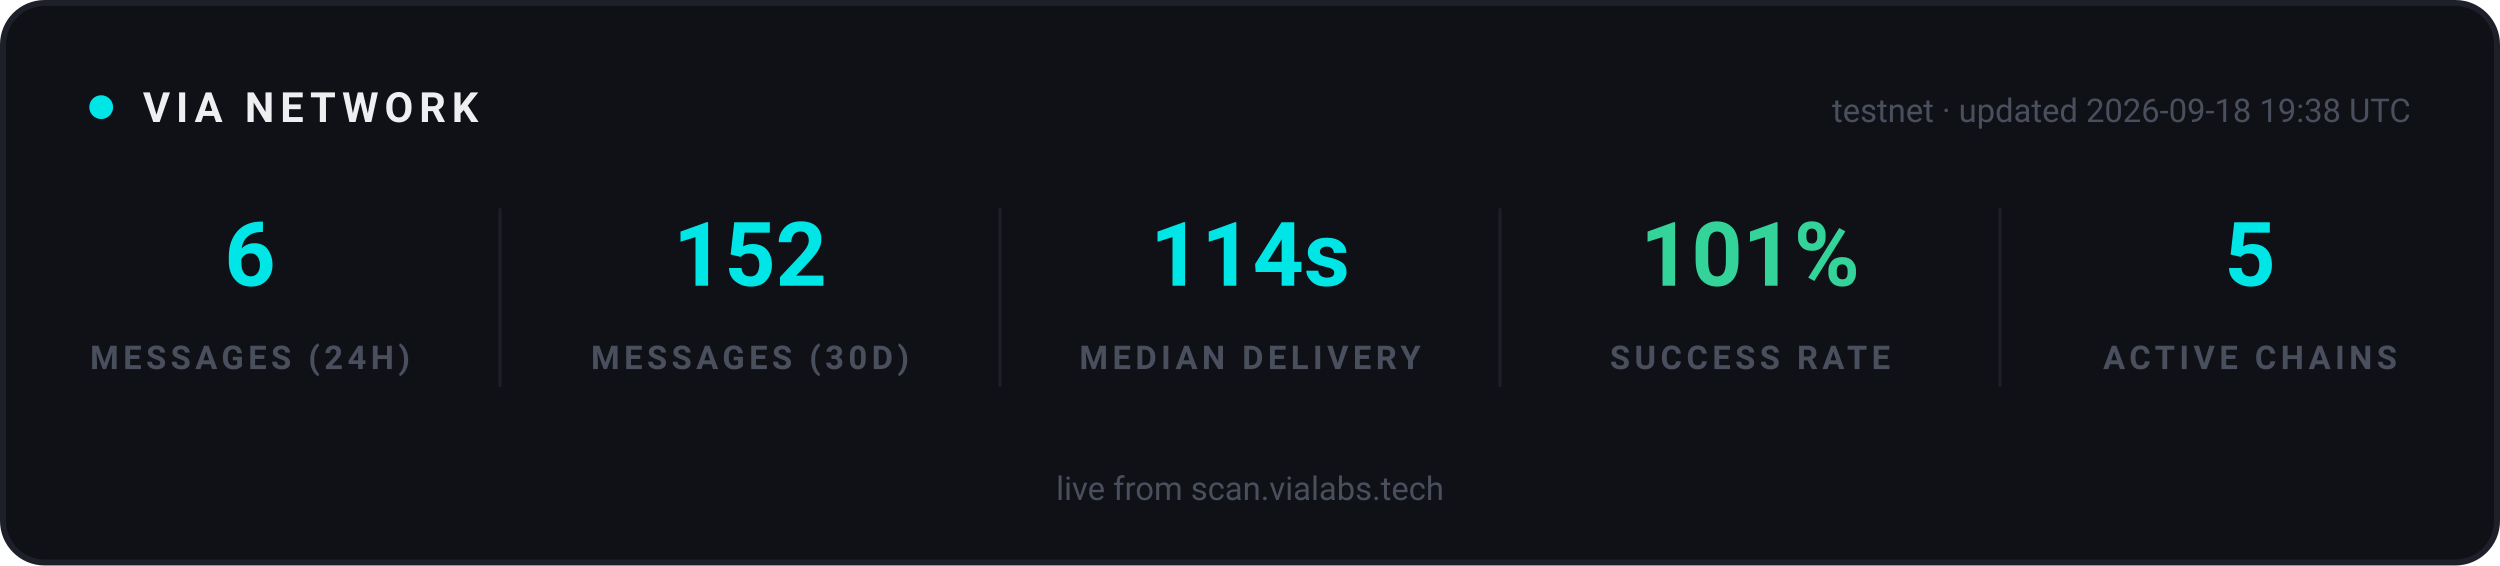
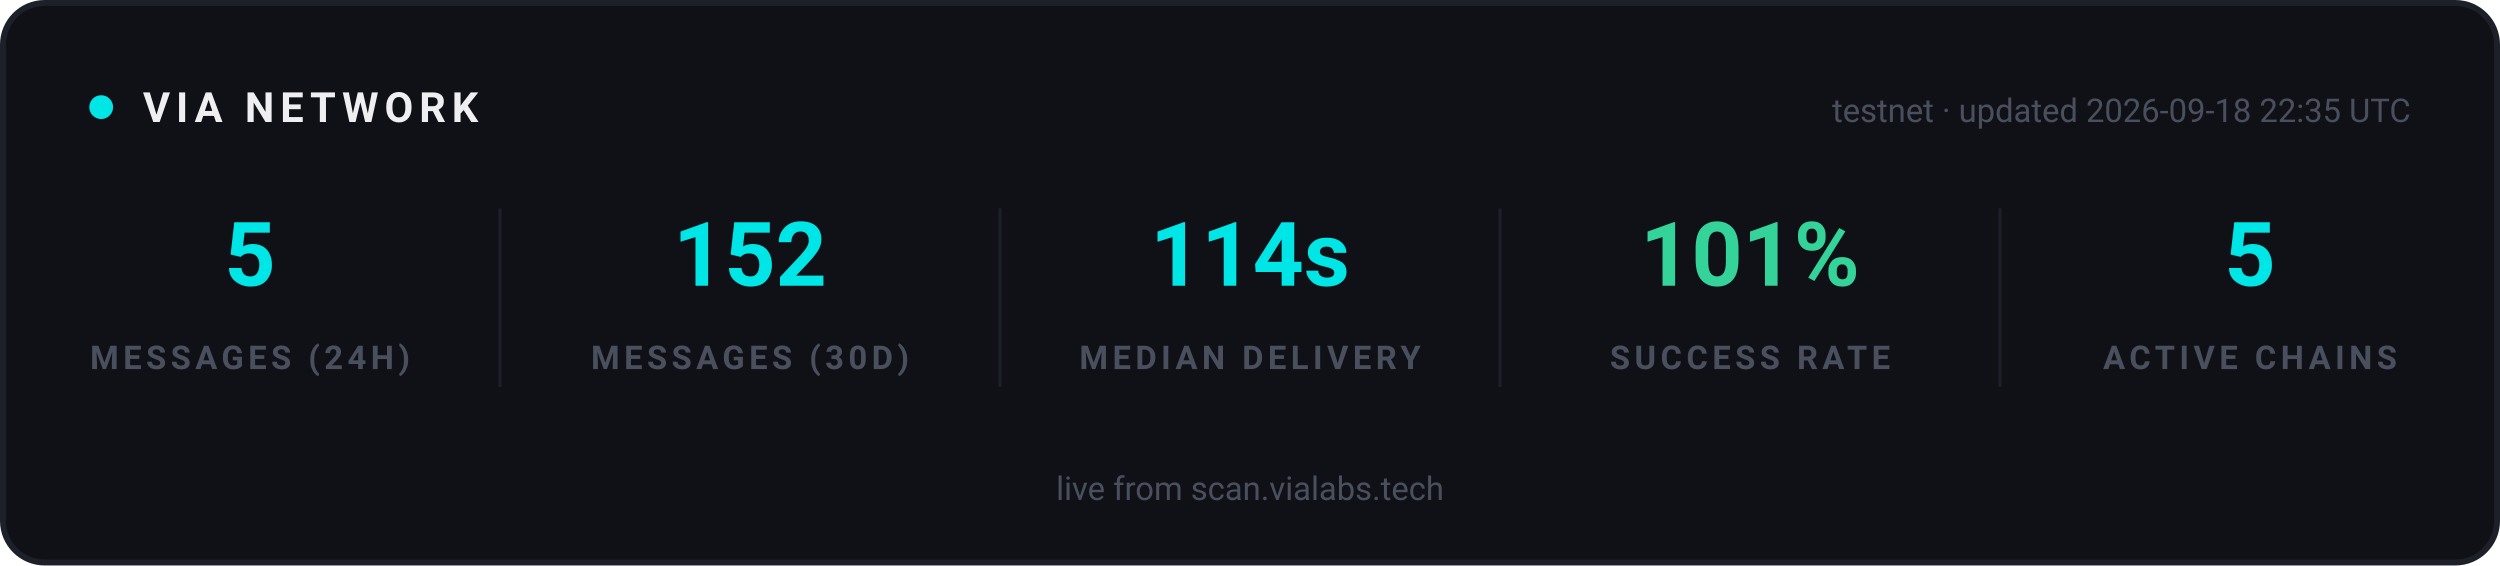
<svg xmlns="http://www.w3.org/2000/svg" width="840" height="190" viewBox="0 0 840 190" role="img" aria-label="VIA network statistics">
  <rect x="1" y="1" width="838" height="188" rx="14" fill="#0F1117" stroke="#1E2029" stroke-width="2" />
  <g font-family="-apple-system, 'Segoe UI', Ubuntu, Roboto, sans-serif">
    <circle cx="34" cy="36" r="4" fill="#00E5E5">
      <animate attributeName="opacity" values="1;0.25;1" dur="2s" repeatCount="indefinite" />
    </circle>
    <text x="48" y="41" font-size="14" font-weight="700" letter-spacing="2" fill="#EFEFF2">VIA NETWORK</text>
-     <text x="810" y="41" text-anchor="end" font-size="11" fill="#4A4F5E">testnet · updated 2026-09-18 19:38 UTC</text>
+     <text x="810" y="41" text-anchor="end" font-size="11" fill="#4A4F5E">testnet · updated 2026-09-18 22:35 UTC</text>
  </g>
  <g text-anchor="middle" font-family="-apple-system, 'Segoe UI', Ubuntu, Roboto, sans-serif">
-     <text x="84" y="96" font-size="30" font-weight="700" fill="#00E5E5">6</text>
+     <text x="84" y="96" font-size="30" font-weight="700" fill="#00E5E5">5</text>
    <text x="84" y="124" font-size="11" font-weight="600" letter-spacing="1.5" fill="#4A4F5E">MESSAGES (24H)</text>
  </g>
  <g text-anchor="middle" font-family="-apple-system, 'Segoe UI', Ubuntu, Roboto, sans-serif">
    <text x="252" y="96" font-size="30" font-weight="700" fill="#00E5E5">152</text>
    <text x="252" y="124" font-size="11" font-weight="600" letter-spacing="1.5" fill="#4A4F5E">MESSAGES (30D)</text>
  </g>
  <line x1="168" y1="70" x2="168" y2="130" stroke="#1E2029" stroke-width="1" />
  <g text-anchor="middle" font-family="-apple-system, 'Segoe UI', Ubuntu, Roboto, sans-serif">
    <text x="420" y="96" font-size="30" font-weight="700" fill="#00E5E5">114s</text>
    <text x="420" y="124" font-size="11" font-weight="600" letter-spacing="1.5" fill="#4A4F5E">MEDIAN DELIVERY</text>
  </g>
  <line x1="336" y1="70" x2="336" y2="130" stroke="#1E2029" stroke-width="1" />
  <g text-anchor="middle" font-family="-apple-system, 'Segoe UI', Ubuntu, Roboto, sans-serif">
    <text x="588" y="96" font-size="30" font-weight="700" fill="#34D399">101%</text>
    <text x="588" y="124" font-size="11" font-weight="600" letter-spacing="1.5" fill="#4A4F5E">SUCCESS RATE</text>
  </g>
  <line x1="504" y1="70" x2="504" y2="130" stroke="#1E2029" stroke-width="1" />
  <g text-anchor="middle" font-family="-apple-system, 'Segoe UI', Ubuntu, Roboto, sans-serif">
    <text x="756" y="96" font-size="30" font-weight="700" fill="#00E5E5">5</text>
    <text x="756" y="124" font-size="11" font-weight="600" letter-spacing="1.5" fill="#4A4F5E">ACTIVE CHAINS</text>
  </g>
  <line x1="672" y1="70" x2="672" y2="130" stroke="#1E2029" stroke-width="1" />
  <g font-family="-apple-system, 'Segoe UI', Ubuntu, Roboto, sans-serif" text-anchor="middle">
    <text x="420" y="168" font-size="11" fill="#4A4F5E">live from scan.vialabs.tech</text>
  </g>
</svg>
